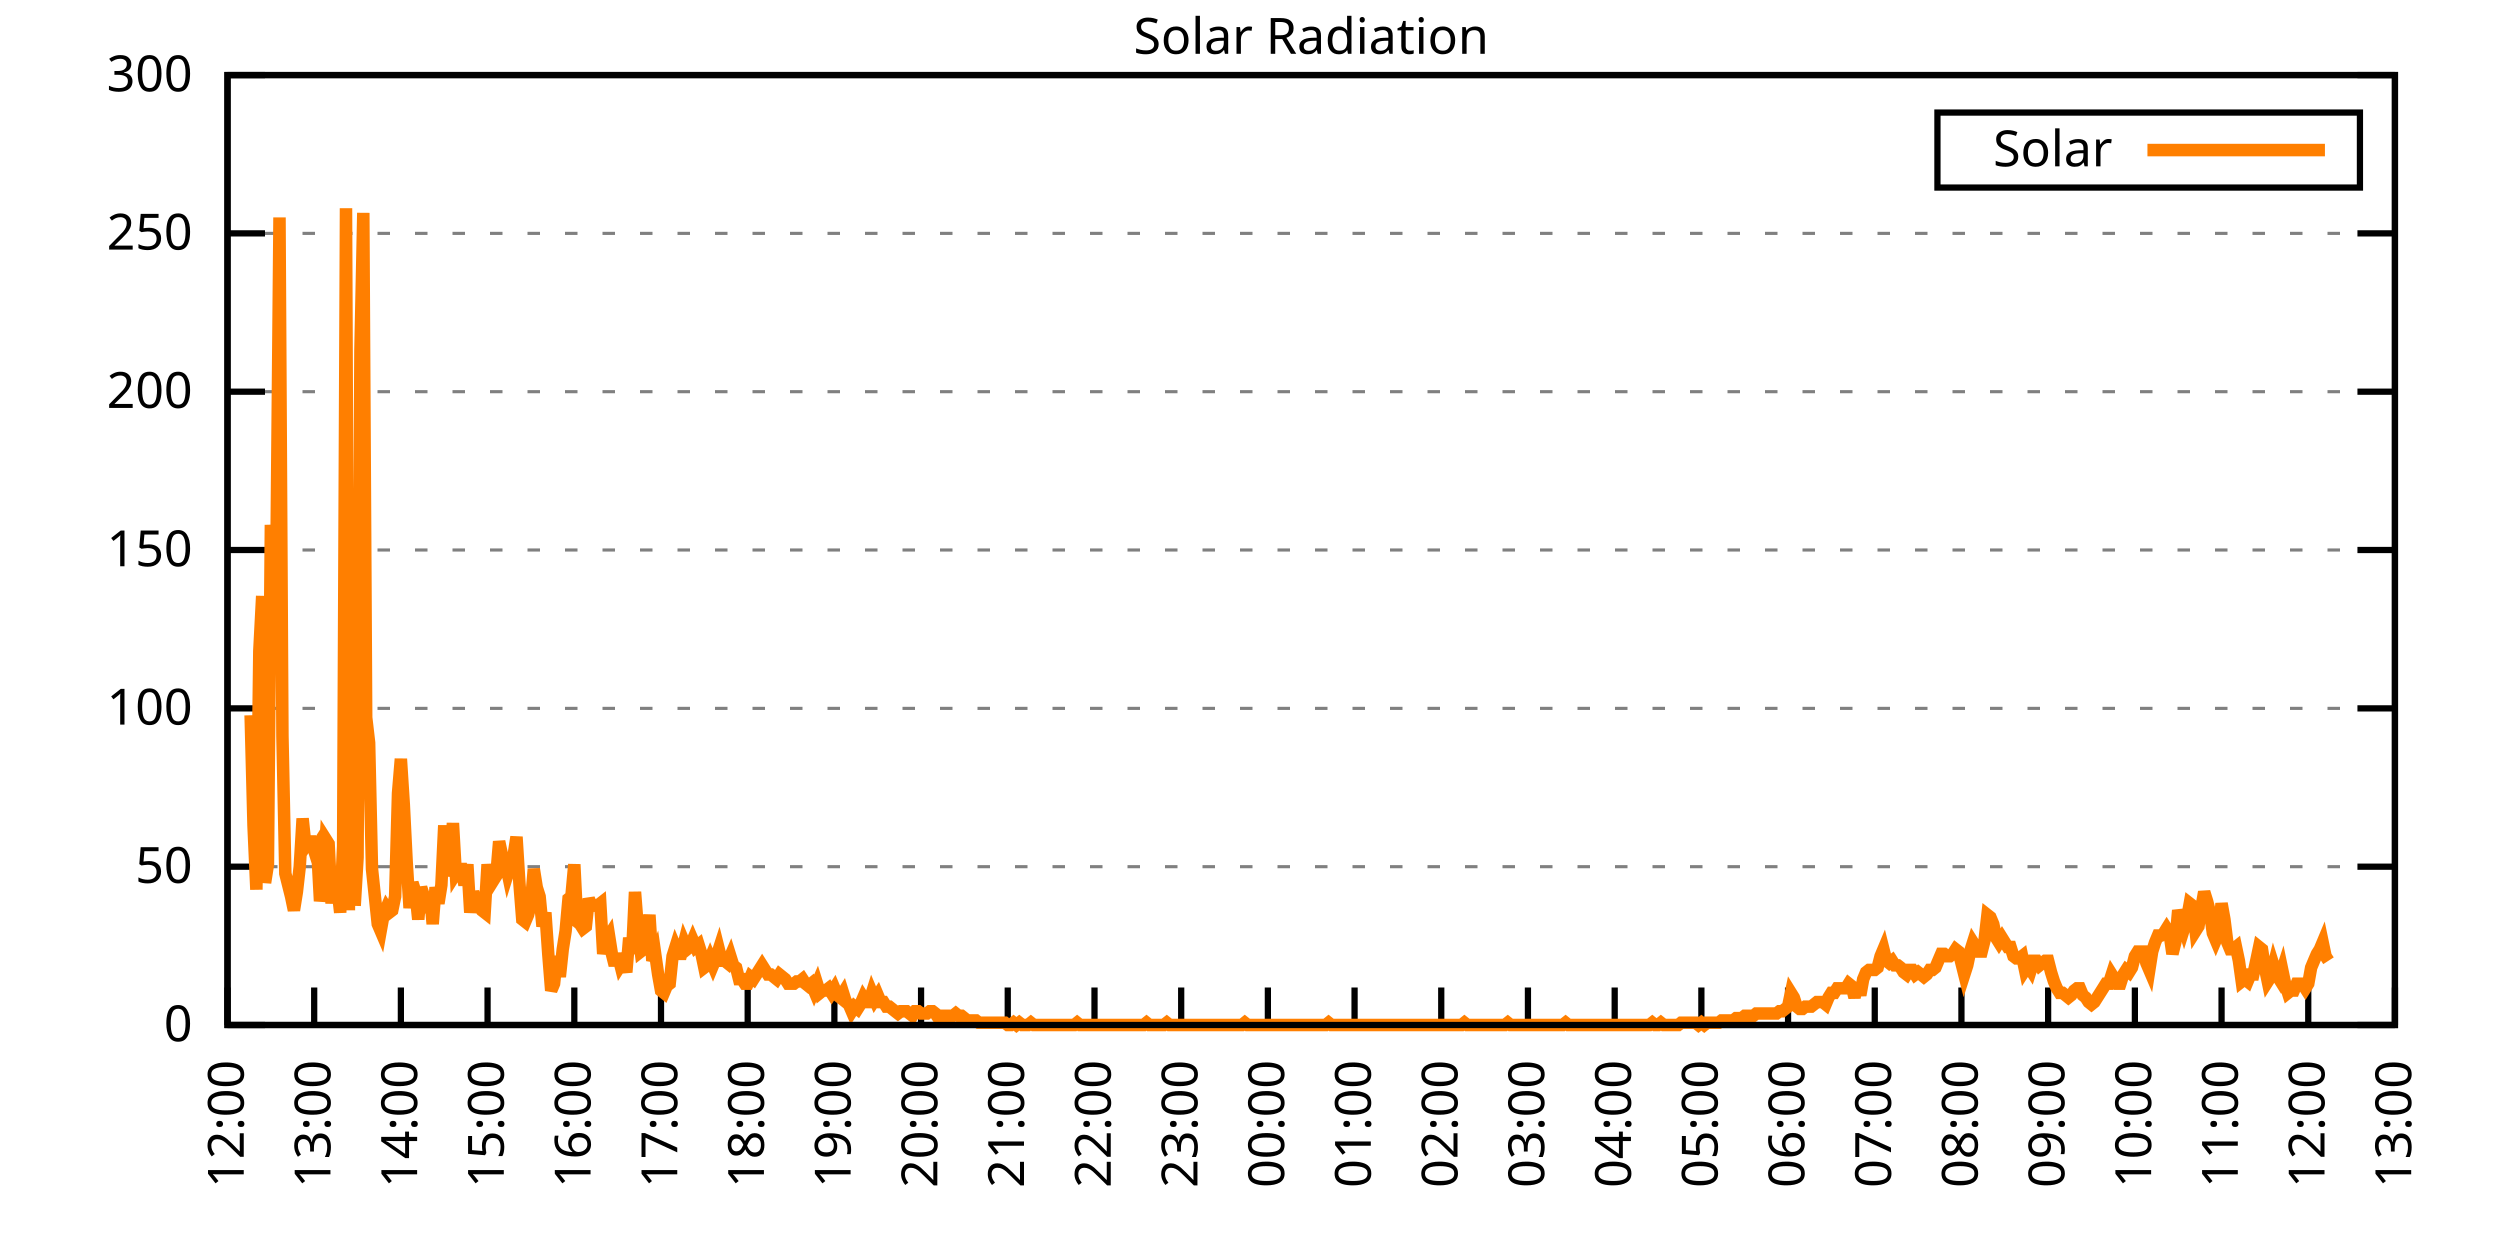
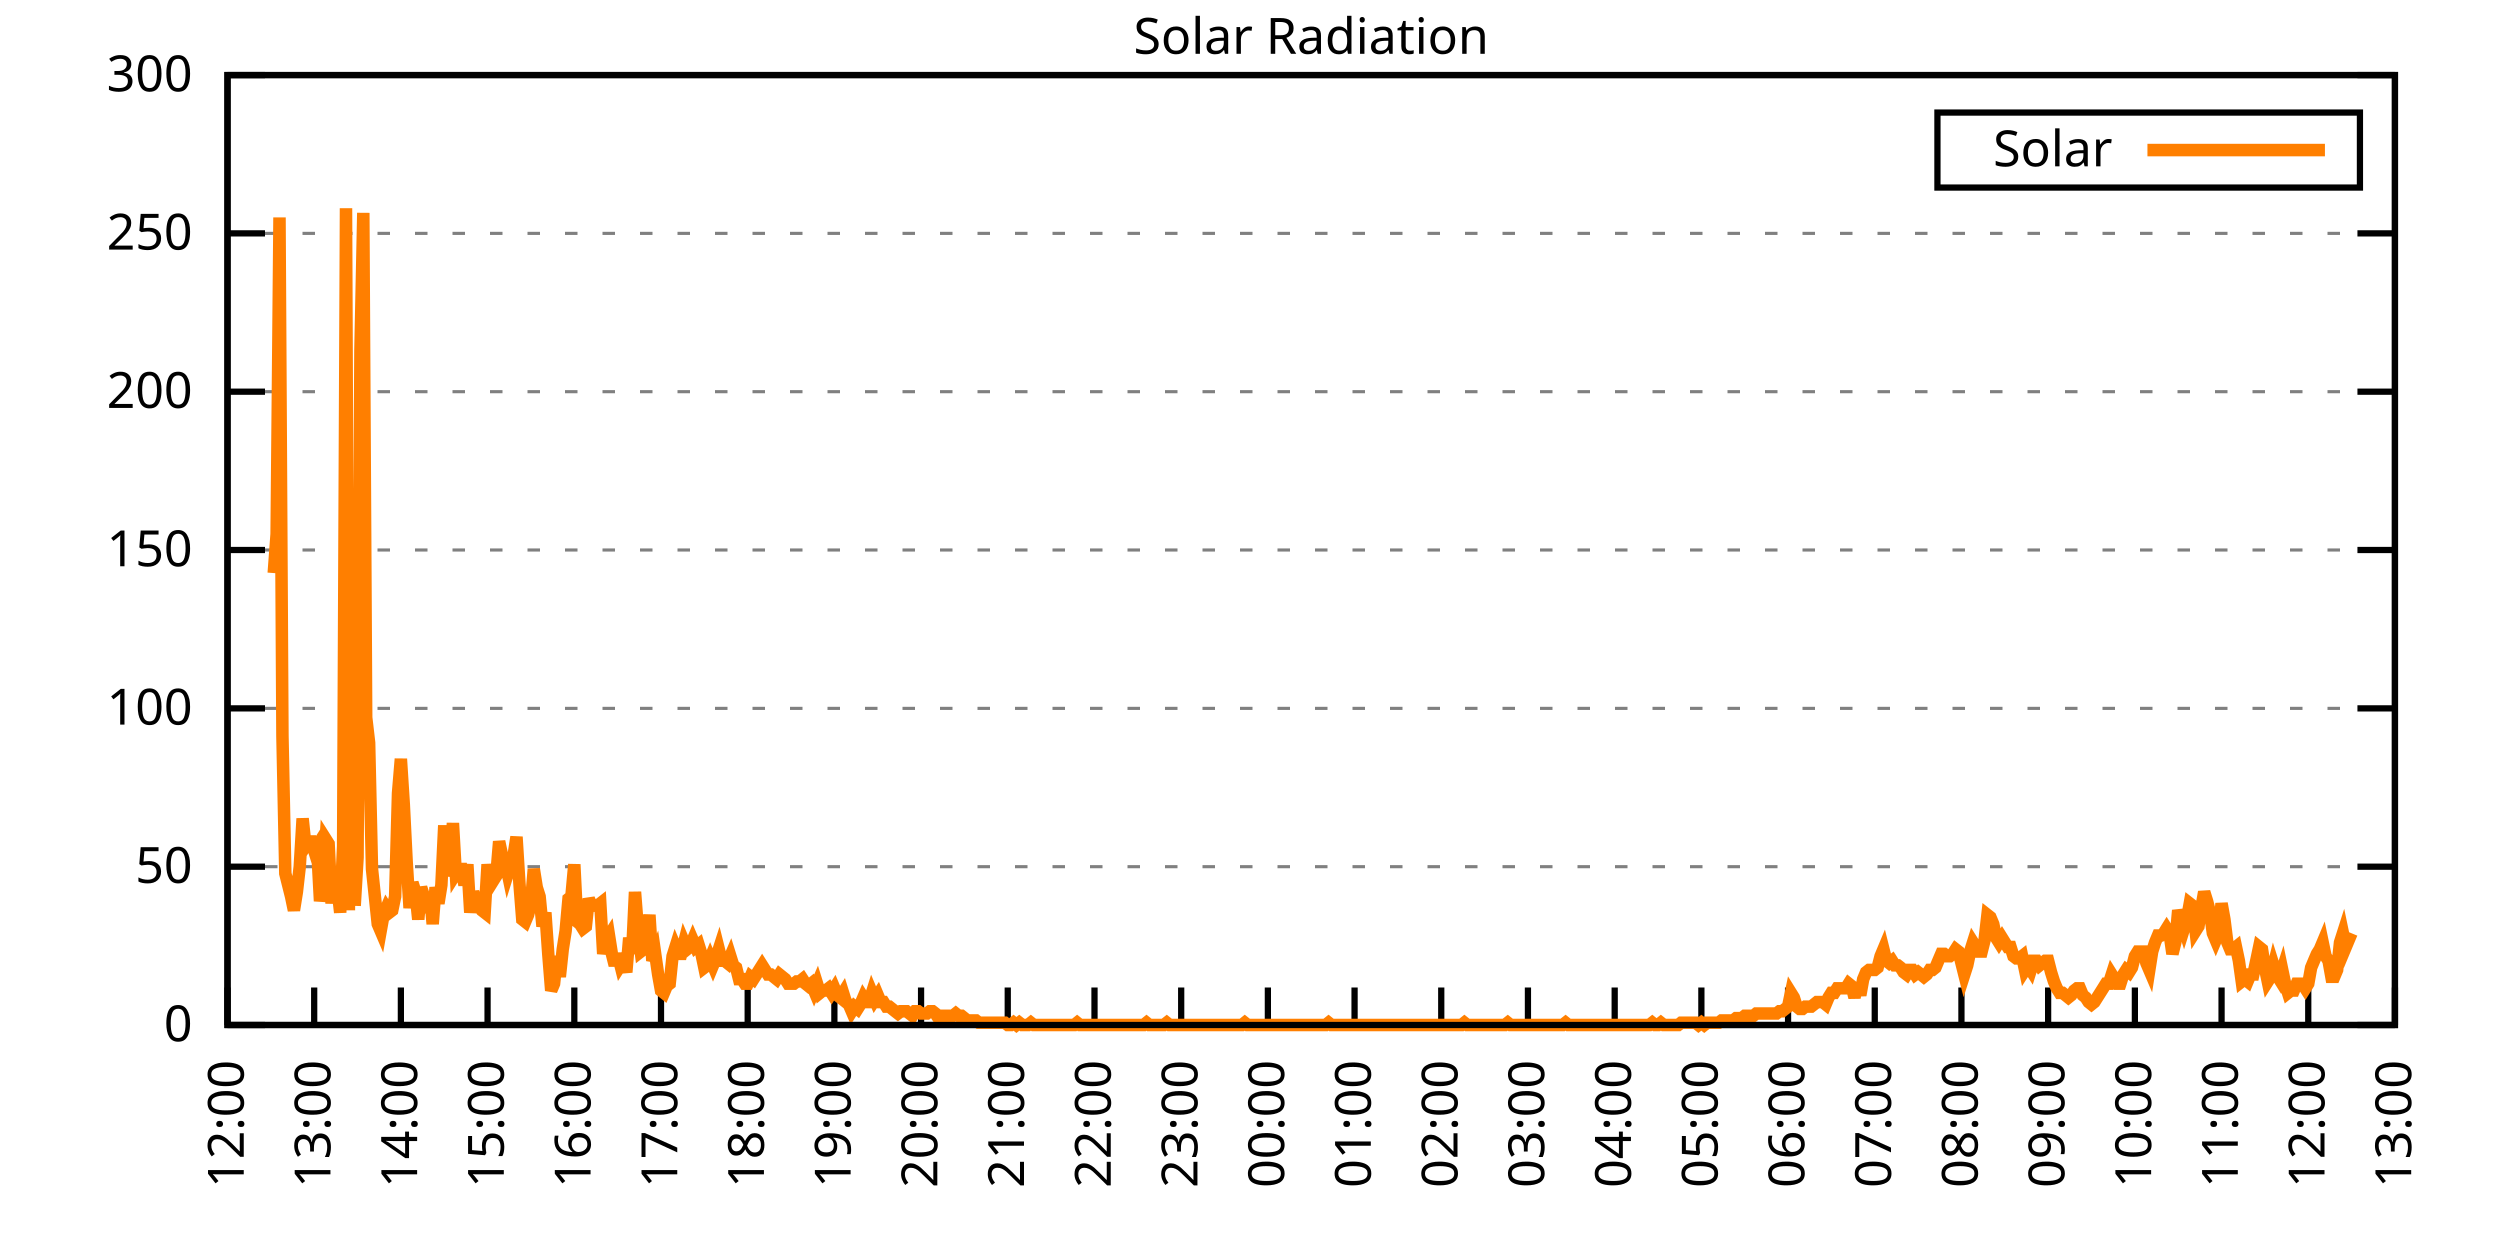
<svg xmlns="http://www.w3.org/2000/svg" xmlns:xlink="http://www.w3.org/1999/xlink" width="400" height="200" viewBox="0 0 400 200">
  <g id="gnuplot_canvas">
    <rect x="0" y="0" width="400" height="200" fill="none" />
    <defs>
      <circle id="gpDot" r="0.5" stroke-width="0.5" stroke="currentColor" />
      <path id="gpPt0" stroke-width="0.333" stroke="currentColor" d="M-1,0 h2 M0,-1 v2" />
      <path id="gpPt1" stroke-width="0.333" stroke="currentColor" d="M-1,-1 L1,1 M1,-1 L-1,1" />
      <path id="gpPt2" stroke-width="0.333" stroke="currentColor" d="M-1,0 L1,0 M0,-1 L0,1 M-1,-1 L1,1 M-1,1 L1,-1" />
      <rect id="gpPt3" stroke-width="0.333" stroke="currentColor" x="-1" y="-1" width="2" height="2" />
      <rect id="gpPt4" stroke-width="0.333" stroke="currentColor" fill="currentColor" x="-1" y="-1" width="2" height="2" />
      <circle id="gpPt5" stroke-width="0.333" stroke="currentColor" cx="0" cy="0" r="1" />
      <use xlink:href="#gpPt5" id="gpPt6" fill="currentColor" stroke="none" />
      <path id="gpPt7" stroke-width="0.333" stroke="currentColor" d="M0,-1.33 L-1.33,0.67 L1.33,0.67 z" />
      <use xlink:href="#gpPt7" id="gpPt8" fill="currentColor" stroke="none" />
      <use xlink:href="#gpPt7" id="gpPt9" stroke="currentColor" transform="rotate(180)" />
      <use xlink:href="#gpPt9" id="gpPt10" fill="currentColor" stroke="none" />
      <use xlink:href="#gpPt3" id="gpPt11" stroke="currentColor" transform="rotate(45)" />
      <use xlink:href="#gpPt11" id="gpPt12" fill="currentColor" stroke="none" />
      <path id="gpPt13" stroke-width="0.333" stroke="currentColor" d="M0,1.330 L1.265,0.411 L0.782,-1.067 L-0.782,-1.076 L-1.265,0.411 z" />
      <use xlink:href="#gpPt13" id="gpPt14" fill="currentColor" stroke="none" />
      <filter id="textbox" filterUnits="objectBoundingBox" x="0" y="0" height="1" width="1">
        <feFlood flood-color="white" flood-opacity="1" result="bgnd" />
        <feComposite in="SourceGraphic" in2="bgnd" operator="atop" />
      </filter>
      <filter id="greybox" filterUnits="objectBoundingBox" x="0" y="0" height="1" width="1">
        <feFlood flood-color="lightgrey" flood-opacity="1" result="grey" />
        <feComposite in="SourceGraphic" in2="grey" operator="atop" />
      </filter>
    </defs>
    <g fill="none" color="white" stroke="currentColor" stroke-width="1.00" stroke-linecap="butt" stroke-linejoin="miter">
</g>
    <g fill="none" color="black" stroke="currentColor" stroke-width="1.00" stroke-linecap="butt" stroke-linejoin="miter">
      <g stroke="none" shape-rendering="crispEdges">
        <polygon fill="rgb(255, 255, 255)" points="36.40,164.00 383.18,164.00 383.18,12.02 36.40,12.02 " />
      </g>
    </g>
    <g fill="none" color="black" stroke="currentColor" stroke-width="1.00" stroke-linecap="butt" stroke-linejoin="miter">
</g>
    <g fill="none" color="black" stroke="black" stroke-width="0.50" stroke-linecap="butt" stroke-linejoin="miter">
</g>
    <g fill="none" color="gray" stroke="currentColor" stroke-width="0.50" stroke-linecap="butt" stroke-linejoin="miter">
      <path stroke="gray" stroke-dasharray="2,4" class="gridline" d="M36.40,164.00 L383.19,164.00  " />
    </g>
    <g fill="none" color="gray" stroke="gray" stroke-width="1.00" stroke-linecap="butt" stroke-linejoin="miter">
</g>
    <g fill="none" color="black" stroke="currentColor" stroke-width="1.00" stroke-linecap="butt" stroke-linejoin="miter">
      <path stroke="black" d="M36.40,164.00 L42.40,164.00 M383.19,164.00 L377.19,164.00  " />
      <g transform="translate(30.80,166.60)" stroke="none" fill="black" font-family="Sans" font-size="8.00" text-anchor="end">
        <text>
          <tspan font-family="Sans"> 0</tspan>
        </text>
      </g>
    </g>
    <g fill="none" color="black" stroke="currentColor" stroke-width="1.00" stroke-linecap="butt" stroke-linejoin="miter">
</g>
    <g fill="none" color="black" stroke="black" stroke-width="0.50" stroke-linecap="butt" stroke-linejoin="miter">
</g>
    <g fill="none" color="gray" stroke="currentColor" stroke-width="0.50" stroke-linecap="butt" stroke-linejoin="miter">
      <path stroke="gray" stroke-dasharray="2,4" class="gridline" d="M36.40,138.67 L383.19,138.67  " />
    </g>
    <g fill="none" color="gray" stroke="gray" stroke-width="1.00" stroke-linecap="butt" stroke-linejoin="miter">
</g>
    <g fill="none" color="black" stroke="currentColor" stroke-width="1.00" stroke-linecap="butt" stroke-linejoin="miter">
      <path stroke="black" d="M36.40,138.67 L42.40,138.67 M383.19,138.67 L377.19,138.67  " />
      <g transform="translate(30.80,141.27)" stroke="none" fill="black" font-family="Sans" font-size="8.00" text-anchor="end">
        <text>
          <tspan font-family="Sans"> 50</tspan>
        </text>
      </g>
    </g>
    <g fill="none" color="black" stroke="currentColor" stroke-width="1.00" stroke-linecap="butt" stroke-linejoin="miter">
</g>
    <g fill="none" color="black" stroke="black" stroke-width="0.50" stroke-linecap="butt" stroke-linejoin="miter">
</g>
    <g fill="none" color="gray" stroke="currentColor" stroke-width="0.50" stroke-linecap="butt" stroke-linejoin="miter">
      <path stroke="gray" stroke-dasharray="2,4" class="gridline" d="M36.40,113.34 L383.19,113.34  " />
    </g>
    <g fill="none" color="gray" stroke="gray" stroke-width="1.00" stroke-linecap="butt" stroke-linejoin="miter">
</g>
    <g fill="none" color="black" stroke="currentColor" stroke-width="1.00" stroke-linecap="butt" stroke-linejoin="miter">
      <path stroke="black" d="M36.40,113.34 L42.40,113.34 M383.19,113.34 L377.19,113.34  " />
      <g transform="translate(30.80,115.94)" stroke="none" fill="black" font-family="Sans" font-size="8.00" text-anchor="end">
        <text>
          <tspan font-family="Sans"> 100</tspan>
        </text>
      </g>
    </g>
    <g fill="none" color="black" stroke="currentColor" stroke-width="1.00" stroke-linecap="butt" stroke-linejoin="miter">
</g>
    <g fill="none" color="black" stroke="black" stroke-width="0.50" stroke-linecap="butt" stroke-linejoin="miter">
</g>
    <g fill="none" color="gray" stroke="currentColor" stroke-width="0.50" stroke-linecap="butt" stroke-linejoin="miter">
      <path stroke="gray" stroke-dasharray="2,4" class="gridline" d="M36.40,88.00 L383.19,88.00  " />
    </g>
    <g fill="none" color="gray" stroke="gray" stroke-width="1.00" stroke-linecap="butt" stroke-linejoin="miter">
</g>
    <g fill="none" color="black" stroke="currentColor" stroke-width="1.00" stroke-linecap="butt" stroke-linejoin="miter">
      <path stroke="black" d="M36.40,88.00 L42.40,88.00 M383.19,88.00 L377.19,88.00  " />
      <g transform="translate(30.80,90.60)" stroke="none" fill="black" font-family="Sans" font-size="8.00" text-anchor="end">
        <text>
          <tspan font-family="Sans"> 150</tspan>
        </text>
      </g>
    </g>
    <g fill="none" color="black" stroke="currentColor" stroke-width="1.00" stroke-linecap="butt" stroke-linejoin="miter">
</g>
    <g fill="none" color="black" stroke="black" stroke-width="0.50" stroke-linecap="butt" stroke-linejoin="miter">
</g>
    <g fill="none" color="gray" stroke="currentColor" stroke-width="0.50" stroke-linecap="butt" stroke-linejoin="miter">
      <path stroke="gray" stroke-dasharray="2,4" class="gridline" d="M36.40,62.67 L383.19,62.67  " />
    </g>
    <g fill="none" color="gray" stroke="gray" stroke-width="1.00" stroke-linecap="butt" stroke-linejoin="miter">
</g>
    <g fill="none" color="black" stroke="currentColor" stroke-width="1.00" stroke-linecap="butt" stroke-linejoin="miter">
      <path stroke="black" d="M36.40,62.67 L42.40,62.67 M383.19,62.67 L377.19,62.67  " />
      <g transform="translate(30.80,65.27)" stroke="none" fill="black" font-family="Sans" font-size="8.00" text-anchor="end">
        <text>
          <tspan font-family="Sans"> 200</tspan>
        </text>
      </g>
    </g>
    <g fill="none" color="black" stroke="currentColor" stroke-width="1.00" stroke-linecap="butt" stroke-linejoin="miter">
</g>
    <g fill="none" color="black" stroke="black" stroke-width="0.50" stroke-linecap="butt" stroke-linejoin="miter">
</g>
    <g fill="none" color="gray" stroke="currentColor" stroke-width="0.50" stroke-linecap="butt" stroke-linejoin="miter">
      <path stroke="gray" stroke-dasharray="2,4" class="gridline" d="M36.40,37.34 L383.19,37.34  " />
    </g>
    <g fill="none" color="gray" stroke="gray" stroke-width="1.00" stroke-linecap="butt" stroke-linejoin="miter">
</g>
    <g fill="none" color="black" stroke="currentColor" stroke-width="1.00" stroke-linecap="butt" stroke-linejoin="miter">
      <path stroke="black" d="M36.40,37.34 L42.40,37.34 M383.19,37.34 L377.19,37.34  " />
      <g transform="translate(30.80,39.94)" stroke="none" fill="black" font-family="Sans" font-size="8.00" text-anchor="end">
        <text>
          <tspan font-family="Sans"> 250</tspan>
        </text>
      </g>
    </g>
    <g fill="none" color="black" stroke="currentColor" stroke-width="1.00" stroke-linecap="butt" stroke-linejoin="miter">
</g>
    <g fill="none" color="black" stroke="black" stroke-width="0.50" stroke-linecap="butt" stroke-linejoin="miter">
</g>
    <g fill="none" color="gray" stroke="currentColor" stroke-width="0.50" stroke-linecap="butt" stroke-linejoin="miter">
      <path stroke="gray" stroke-dasharray="2,4" class="gridline" d="M36.40,12.01 L383.19,12.01  " />
    </g>
    <g fill="none" color="gray" stroke="gray" stroke-width="1.00" stroke-linecap="butt" stroke-linejoin="miter">
</g>
    <g fill="none" color="black" stroke="currentColor" stroke-width="1.00" stroke-linecap="butt" stroke-linejoin="miter">
      <path stroke="black" d="M36.40,12.01 L42.40,12.01 M383.19,12.01 L377.19,12.01  " />
      <g transform="translate(30.80,14.61)" stroke="none" fill="black" font-family="Sans" font-size="8.00" text-anchor="end">
        <text>
          <tspan font-family="Sans"> 300</tspan>
        </text>
      </g>
    </g>
    <g fill="none" color="black" stroke="currentColor" stroke-width="1.00" stroke-linecap="butt" stroke-linejoin="miter">
      <path stroke="black" d="M36.40,164.00 L36.40,158.00  " />
      <g transform="translate(39.00,169.60) rotate(270.00)" stroke="none" fill="black" font-family="Sans" font-size="8.00" text-anchor="end">
        <text>
          <tspan font-family="Sans">12:00</tspan>
        </text>
      </g>
    </g>
    <g fill="none" color="black" stroke="currentColor" stroke-width="1.00" stroke-linecap="butt" stroke-linejoin="miter">
      <path stroke="black" d="M50.27,164.00 L50.27,158.00  " />
      <g transform="translate(52.87,169.60) rotate(270.00)" stroke="none" fill="black" font-family="Sans" font-size="8.00" text-anchor="end">
        <text>
          <tspan font-family="Sans">13:00</tspan>
        </text>
      </g>
    </g>
    <g fill="none" color="black" stroke="currentColor" stroke-width="1.00" stroke-linecap="butt" stroke-linejoin="miter">
      <path stroke="black" d="M64.14,164.00 L64.14,158.00  " />
      <g transform="translate(66.74,169.60) rotate(270.00)" stroke="none" fill="black" font-family="Sans" font-size="8.00" text-anchor="end">
        <text>
          <tspan font-family="Sans">14:00</tspan>
        </text>
      </g>
    </g>
    <g fill="none" color="black" stroke="currentColor" stroke-width="1.00" stroke-linecap="butt" stroke-linejoin="miter">
      <path stroke="black" d="M78.01,164.00 L78.01,158.00  " />
      <g transform="translate(80.61,169.60) rotate(270.00)" stroke="none" fill="black" font-family="Sans" font-size="8.00" text-anchor="end">
        <text>
          <tspan font-family="Sans">15:00</tspan>
        </text>
      </g>
    </g>
    <g fill="none" color="black" stroke="currentColor" stroke-width="1.00" stroke-linecap="butt" stroke-linejoin="miter">
      <path stroke="black" d="M91.89,164.00 L91.89,158.00  " />
      <g transform="translate(94.49,169.60) rotate(270.00)" stroke="none" fill="black" font-family="Sans" font-size="8.00" text-anchor="end">
        <text>
          <tspan font-family="Sans">16:00</tspan>
        </text>
      </g>
    </g>
    <g fill="none" color="black" stroke="currentColor" stroke-width="1.00" stroke-linecap="butt" stroke-linejoin="miter">
      <path stroke="black" d="M105.76,164.00 L105.76,158.00  " />
      <g transform="translate(108.36,169.60) rotate(270.00)" stroke="none" fill="black" font-family="Sans" font-size="8.00" text-anchor="end">
        <text>
          <tspan font-family="Sans">17:00</tspan>
        </text>
      </g>
    </g>
    <g fill="none" color="black" stroke="currentColor" stroke-width="1.00" stroke-linecap="butt" stroke-linejoin="miter">
      <path stroke="black" d="M119.63,164.00 L119.63,158.00  " />
      <g transform="translate(122.23,169.60) rotate(270.00)" stroke="none" fill="black" font-family="Sans" font-size="8.00" text-anchor="end">
        <text>
          <tspan font-family="Sans">18:00</tspan>
        </text>
      </g>
    </g>
    <g fill="none" color="black" stroke="currentColor" stroke-width="1.00" stroke-linecap="butt" stroke-linejoin="miter">
      <path stroke="black" d="M133.50,164.00 L133.50,158.00  " />
      <g transform="translate(136.10,169.60) rotate(270.00)" stroke="none" fill="black" font-family="Sans" font-size="8.00" text-anchor="end">
        <text>
          <tspan font-family="Sans">19:00</tspan>
        </text>
      </g>
    </g>
    <g fill="none" color="black" stroke="currentColor" stroke-width="1.00" stroke-linecap="butt" stroke-linejoin="miter">
      <path stroke="black" d="M147.37,164.00 L147.37,158.00  " />
      <g transform="translate(149.97,169.60) rotate(270.00)" stroke="none" fill="black" font-family="Sans" font-size="8.00" text-anchor="end">
        <text>
          <tspan font-family="Sans">20:00</tspan>
        </text>
      </g>
    </g>
    <g fill="none" color="black" stroke="currentColor" stroke-width="1.00" stroke-linecap="butt" stroke-linejoin="miter">
      <path stroke="black" d="M161.24,164.00 L161.24,158.00  " />
      <g transform="translate(163.84,169.60) rotate(270.00)" stroke="none" fill="black" font-family="Sans" font-size="8.00" text-anchor="end">
        <text>
          <tspan font-family="Sans">21:00</tspan>
        </text>
      </g>
    </g>
    <g fill="none" color="black" stroke="currentColor" stroke-width="1.00" stroke-linecap="butt" stroke-linejoin="miter">
      <path stroke="black" d="M175.12,164.00 L175.12,158.00  " />
      <g transform="translate(177.72,169.60) rotate(270.00)" stroke="none" fill="black" font-family="Sans" font-size="8.00" text-anchor="end">
        <text>
          <tspan font-family="Sans">22:00</tspan>
        </text>
      </g>
    </g>
    <g fill="none" color="black" stroke="currentColor" stroke-width="1.00" stroke-linecap="butt" stroke-linejoin="miter">
      <path stroke="black" d="M188.99,164.00 L188.99,158.00  " />
      <g transform="translate(191.59,169.60) rotate(270.00)" stroke="none" fill="black" font-family="Sans" font-size="8.00" text-anchor="end">
        <text>
          <tspan font-family="Sans">23:00</tspan>
        </text>
      </g>
    </g>
    <g fill="none" color="black" stroke="currentColor" stroke-width="1.00" stroke-linecap="butt" stroke-linejoin="miter">
      <path stroke="black" d="M202.86,164.00 L202.86,158.00  " />
      <g transform="translate(205.46,169.60) rotate(270.00)" stroke="none" fill="black" font-family="Sans" font-size="8.00" text-anchor="end">
        <text>
          <tspan font-family="Sans">00:00</tspan>
        </text>
      </g>
    </g>
    <g fill="none" color="black" stroke="currentColor" stroke-width="1.00" stroke-linecap="butt" stroke-linejoin="miter">
      <path stroke="black" d="M216.73,164.00 L216.73,158.00  " />
      <g transform="translate(219.33,169.60) rotate(270.00)" stroke="none" fill="black" font-family="Sans" font-size="8.00" text-anchor="end">
        <text>
          <tspan font-family="Sans">01:00</tspan>
        </text>
      </g>
    </g>
    <g fill="none" color="black" stroke="currentColor" stroke-width="1.00" stroke-linecap="butt" stroke-linejoin="miter">
      <path stroke="black" d="M230.60,164.00 L230.60,158.00  " />
      <g transform="translate(233.20,169.60) rotate(270.00)" stroke="none" fill="black" font-family="Sans" font-size="8.00" text-anchor="end">
        <text>
          <tspan font-family="Sans">02:00</tspan>
        </text>
      </g>
    </g>
    <g fill="none" color="black" stroke="currentColor" stroke-width="1.00" stroke-linecap="butt" stroke-linejoin="miter">
      <path stroke="black" d="M244.47,164.00 L244.47,158.00  " />
      <g transform="translate(247.07,169.60) rotate(270.00)" stroke="none" fill="black" font-family="Sans" font-size="8.00" text-anchor="end">
        <text>
          <tspan font-family="Sans">03:00</tspan>
        </text>
      </g>
    </g>
    <g fill="none" color="black" stroke="currentColor" stroke-width="1.00" stroke-linecap="butt" stroke-linejoin="miter">
      <path stroke="black" d="M258.35,164.00 L258.35,158.00  " />
      <g transform="translate(260.95,169.60) rotate(270.00)" stroke="none" fill="black" font-family="Sans" font-size="8.00" text-anchor="end">
        <text>
          <tspan font-family="Sans">04:00</tspan>
        </text>
      </g>
    </g>
    <g fill="none" color="black" stroke="currentColor" stroke-width="1.00" stroke-linecap="butt" stroke-linejoin="miter">
      <path stroke="black" d="M272.22,164.00 L272.22,158.00  " />
      <g transform="translate(274.82,169.60) rotate(270.00)" stroke="none" fill="black" font-family="Sans" font-size="8.00" text-anchor="end">
        <text>
          <tspan font-family="Sans">05:00</tspan>
        </text>
      </g>
    </g>
    <g fill="none" color="black" stroke="currentColor" stroke-width="1.00" stroke-linecap="butt" stroke-linejoin="miter">
      <path stroke="black" d="M286.09,164.00 L286.09,158.00  " />
      <g transform="translate(288.69,169.60) rotate(270.00)" stroke="none" fill="black" font-family="Sans" font-size="8.00" text-anchor="end">
        <text>
          <tspan font-family="Sans">06:00</tspan>
        </text>
      </g>
    </g>
    <g fill="none" color="black" stroke="currentColor" stroke-width="1.00" stroke-linecap="butt" stroke-linejoin="miter">
      <path stroke="black" d="M299.96,164.00 L299.96,158.00  " />
      <g transform="translate(302.56,169.60) rotate(270.00)" stroke="none" fill="black" font-family="Sans" font-size="8.00" text-anchor="end">
        <text>
          <tspan font-family="Sans">07:00</tspan>
        </text>
      </g>
    </g>
    <g fill="none" color="black" stroke="currentColor" stroke-width="1.00" stroke-linecap="butt" stroke-linejoin="miter">
      <path stroke="black" d="M313.83,164.00 L313.83,158.00  " />
      <g transform="translate(316.43,169.60) rotate(270.00)" stroke="none" fill="black" font-family="Sans" font-size="8.00" text-anchor="end">
        <text>
          <tspan font-family="Sans">08:00</tspan>
        </text>
      </g>
    </g>
    <g fill="none" color="black" stroke="currentColor" stroke-width="1.00" stroke-linecap="butt" stroke-linejoin="miter">
      <path stroke="black" d="M327.70,164.00 L327.70,158.00  " />
      <g transform="translate(330.30,169.60) rotate(270.00)" stroke="none" fill="black" font-family="Sans" font-size="8.00" text-anchor="end">
        <text>
          <tspan font-family="Sans">09:00</tspan>
        </text>
      </g>
    </g>
    <g fill="none" color="black" stroke="currentColor" stroke-width="1.00" stroke-linecap="butt" stroke-linejoin="miter">
      <path stroke="black" d="M341.58,164.00 L341.58,158.00  " />
      <g transform="translate(344.18,169.60) rotate(270.00)" stroke="none" fill="black" font-family="Sans" font-size="8.00" text-anchor="end">
        <text>
          <tspan font-family="Sans">10:00</tspan>
        </text>
      </g>
    </g>
    <g fill="none" color="black" stroke="currentColor" stroke-width="1.00" stroke-linecap="butt" stroke-linejoin="miter">
      <path stroke="black" d="M355.45,164.00 L355.45,158.00  " />
      <g transform="translate(358.05,169.60) rotate(270.00)" stroke="none" fill="black" font-family="Sans" font-size="8.00" text-anchor="end">
        <text>
          <tspan font-family="Sans">11:00</tspan>
        </text>
      </g>
    </g>
    <g fill="none" color="black" stroke="currentColor" stroke-width="1.00" stroke-linecap="butt" stroke-linejoin="miter">
      <path stroke="black" d="M369.32,164.00 L369.32,158.00  " />
      <g transform="translate(371.92,169.60) rotate(270.00)" stroke="none" fill="black" font-family="Sans" font-size="8.00" text-anchor="end">
        <text>
          <tspan font-family="Sans">12:00</tspan>
        </text>
      </g>
    </g>
    <g fill="none" color="black" stroke="currentColor" stroke-width="1.00" stroke-linecap="butt" stroke-linejoin="miter">
      <path stroke="black" d="M383.19,164.00 L383.19,158.00  " />
      <g transform="translate(385.79,169.60) rotate(270.00)" stroke="none" fill="black" font-family="Sans" font-size="8.00" text-anchor="end">
        <text>
          <tspan font-family="Sans">13:00</tspan>
        </text>
      </g>
    </g>
    <g fill="none" color="black" stroke="currentColor" stroke-width="1.00" stroke-linecap="butt" stroke-linejoin="miter">
</g>
    <g fill="none" color="black" stroke="currentColor" stroke-width="1.00" stroke-linecap="butt" stroke-linejoin="miter">
      <path stroke="black" d="M36.40,12.01 L36.40,164.00 L383.19,164.00 L383.19,12.01 L36.40,12.01 Z  " />
    </g>
    <g fill="none" color="black" stroke="currentColor" stroke-width="1.00" stroke-linecap="butt" stroke-linejoin="miter">
</g>
    <g fill="none" color="black" stroke="currentColor" stroke-width="1.00" stroke-linecap="butt" stroke-linejoin="miter">
      <path stroke="black" d="M309.99,30.01 L309.99,18.01 L377.59,18.01 L377.59,30.01 L309.99,30.01 Z  " />
    </g>
    <g id="Solar_Radiation_plot_1">
      <g fill="none" color="white" stroke="black" stroke-width="2.00" stroke-linecap="butt" stroke-linejoin="miter">
</g>
      <g fill="none" color="black" stroke="currentColor" stroke-width="2.00" stroke-linecap="butt" stroke-linejoin="miter">
        <g transform="translate(337.99,26.61)" stroke="none" fill="black" font-family="Sans" font-size="8.00" text-anchor="end">
          <text>
            <tspan font-family="Sans">Solar</tspan>
          </text>
        </g>
      </g>
      <g fill="none" color="black" stroke="currentColor" stroke-width="2.00" stroke-linecap="butt" stroke-linejoin="miter">
-         <path stroke="rgb(255, 127,   0)" d="M343.59,24.01 L371.99,24.01 M40.10,114.44 L40.56,132.06 L41.02,142.34 L41.49,104.17 L41.95,95.36 L42.41,141.24   L42.87,138.30 L43.34,83.98 L43.80,91.69 L44.26,85.45 L44.72,34.79 L45.19,117.75 L45.65,139.77 L46.11,141.61   L46.57,143.44 L47.03,145.65 L47.50,142.71 L47.96,138.67 L48.42,130.96 L48.88,135.37 L49.35,134.63 L49.81,134.63   L50.27,136.10 L50.73,135.37 L51.20,144.18 L51.66,141.61 L52.12,134.27 L52.58,135.00 L53.05,144.55 L53.51,139.41   L53.97,141.98 L54.43,146.01 L54.90,135.37 L55.36,33.32 L55.82,145.65 L56.28,91.69 L56.75,144.91 L57.21,137.20   L57.67,56.08 L58.13,34.06 L58.59,114.81 L59.06,118.85 L59.52,139.04 L59.98,143.44 L60.44,147.85 L60.91,148.95   L61.37,146.38 L61.83,145.28 L62.29,146.01 L62.76,145.65 L63.22,143.44 L63.68,126.93 L64.14,121.42 L64.61,128.76   L65.07,137.94 L65.53,145.28 L65.99,141.24 L66.46,142.71 L66.92,147.11 L67.38,141.98 L67.84,143.44 L68.30,146.01   L68.77,142.71 L69.23,147.85 L69.69,141.98 L70.15,144.55 L70.62,141.61 L71.08,132.06 L71.54,140.14 L72.00,137.94   L72.47,131.70 L72.93,139.77 L73.39,139.04 L73.85,139.04 L74.32,141.61 L74.78,138.30 L75.24,146.01 L75.70,142.71   L76.17,144.18 L76.63,144.91 L77.09,145.65 L77.55,146.01 L78.01,138.30 L78.48,141.61 L78.94,140.87 L79.40,140.14   L79.86,134.63 L80.33,136.84 L80.79,137.57 L81.25,139.77 L81.71,138.30 L82.18,136.84 L82.64,133.90 L83.10,141.24   L83.56,147.11 L84.03,147.48 L84.49,146.38 L84.95,144.55 L85.41,139.04 L85.88,141.98 L86.34,143.44 L86.80,148.22   L87.26,146.01 L87.72,152.62 L88.19,158.49 L88.65,157.39 L89.11,152.99 L89.57,156.29 L90.04,151.89 L90.50,148.95   L90.96,143.81 L91.42,143.44 L91.89,138.30 L92.35,147.48 L92.81,147.85 L93.27,148.58 L93.74,148.22 L94.20,143.81   L94.66,144.91 L95.12,144.91 L95.59,144.91 L96.05,144.55 L96.51,152.62 L96.97,150.42 L97.44,149.68 L97.90,152.62   L98.36,154.46 L98.82,152.62 L99.28,154.46 L99.75,153.72 L100.21,155.56 L100.67,150.05 L101.13,152.62 L101.60,142.71   L102.06,148.58 L102.52,152.25 L102.98,151.89 L103.45,150.05 L103.91,146.38 L104.37,153.72 L104.83,152.62 L105.30,155.92   L105.76,158.49 L106.22,158.86 L106.68,157.76 L107.15,157.39 L107.61,152.99 L108.07,151.52 L108.53,152.62 L108.99,152.62   L109.46,150.79 L109.92,151.89 L110.38,151.52 L110.84,150.42 L111.31,151.52 L111.77,151.15 L112.23,152.62 L112.69,154.82   L113.16,154.46 L113.62,153.35 L114.08,154.46 L114.54,153.35 L115.01,151.89 L115.47,153.72 L115.93,153.72 L116.39,154.09   L116.86,152.99 L117.32,154.46 L117.78,154.82 L118.24,156.66 L118.70,156.66 L119.17,157.39 L119.63,157.39 L120.09,156.29   L120.55,156.66 L121.02,155.92 L121.48,155.19 L121.94,154.46 L122.40,155.19 L122.87,155.92 L123.33,155.92 L123.79,156.29   L124.25,156.66 L124.72,155.92 L125.18,156.29 L125.64,156.66 L126.10,157.39 L126.57,157.39 L127.03,157.39 L127.49,157.03   L127.95,157.03 L128.41,156.66 L128.88,157.39 L129.34,157.76 L129.80,157.39 L130.26,158.49 L130.73,157.39 L131.19,158.86   L131.65,158.49 L132.11,158.49 L132.58,158.13 L133.04,158.86 L133.50,158.13 L133.96,159.23 L134.43,159.60 L134.89,158.86   L135.35,160.33 L135.81,160.70 L136.28,161.80 L136.74,161.06 L137.20,161.43 L137.66,160.70 L138.13,159.60 L138.59,160.33   L139.05,160.33 L139.51,158.86 L139.97,159.96 L140.44,159.23 L140.90,160.33 L141.36,160.33 L141.82,161.06 L142.29,161.06   L142.75,161.43 L143.21,161.80 L143.67,162.16 L144.14,161.80 L144.60,161.80 L145.06,161.80 L145.52,162.16 L145.99,162.53   L146.45,161.80 L146.91,161.80 L147.37,162.16 L147.84,162.16 L148.30,162.16 L148.76,161.80 L149.22,161.80 L149.68,162.16   L150.15,162.90 L150.61,162.53 L151.07,162.53 L151.53,162.53 L152.00,162.53 L152.46,162.53 L152.92,162.16 L153.38,162.53   L153.85,162.53 L154.31,162.90 L154.77,163.27 L155.23,163.27 L155.70,163.27 L156.16,163.27 L156.62,163.63 L157.08,163.63   L157.55,163.63 L158.01,163.63 L158.47,163.63 L158.93,163.63 L159.39,163.63 L159.86,163.63 L160.32,163.63 L160.78,163.63   L161.24,164.00 L161.71,164.00 L162.17,163.63 L162.63,164.00 L163.09,163.63 L163.56,164.00 L164.02,164.00 L164.48,164.00   L164.94,163.63 L165.41,164.00 L165.87,164.00 L166.33,164.00 L166.79,164.00 L167.26,164.00 L167.72,164.00 L168.18,164.00   L168.64,164.00 L169.10,164.00 L169.57,164.00 L170.03,164.00 L170.49,164.00 L170.95,164.00 L171.42,164.00 L171.88,164.00   L172.34,163.63 L172.80,164.00 L173.27,164.00 L173.73,164.00 L174.19,164.00 L174.65,164.00 L175.12,164.00 L175.58,164.00   L176.04,164.00 L176.50,164.00 L176.97,164.00 L177.43,164.00 L177.89,164.00 L178.35,164.00 L178.82,164.00 L179.28,164.00   L179.74,164.00 L180.20,164.00 L180.66,164.00 L181.13,164.00 L181.59,164.00 L182.05,164.00 L182.51,164.00 L182.98,164.00   L183.44,163.63 L183.90,164.00 L184.36,164.00 L184.83,164.00 L185.29,164.00 L185.75,164.00 L186.21,164.00 L186.68,163.63   L187.14,164.00 L187.60,164.00 L188.06,164.00 L188.53,164.00 L188.99,164.00 L189.45,164.00 L189.91,164.00 L190.37,164.00   L190.84,164.00 L191.30,164.00 L191.76,164.00 L192.22,164.00 L192.69,164.00 L193.15,164.00 L193.61,164.00 L194.07,164.00   L194.54,164.00 L195.00,164.00 L195.46,164.00 L195.92,164.00 L196.39,164.00 L196.85,164.00 L197.31,164.00 L197.77,164.00   L198.24,164.00 L198.70,164.00 L199.16,163.63 L199.62,164.00 L200.08,164.00 L200.55,164.00 L201.01,164.00 L201.47,164.00   L201.93,164.00 L202.40,164.00 L202.86,164.00 L203.32,164.00 L203.78,164.00 L204.25,164.00 L204.71,164.00 L205.17,164.00   L205.63,164.00 L206.10,164.00 L206.56,164.00 L207.02,164.00 L207.48,164.00 L207.95,164.00 L208.41,164.00 L208.87,164.00   L209.33,164.00 L209.80,164.00 L210.26,164.00 L210.72,164.00 L211.18,164.00 L211.64,164.00 L212.11,164.00 L212.57,163.63   L213.03,164.00 L213.49,164.00 L213.96,164.00 L214.42,164.00 L214.88,164.00 L215.34,164.00 L215.81,164.00 L216.27,164.00   L216.73,164.00 L217.19,164.00 L217.66,164.00 L218.12,164.00 L218.58,164.00 L219.04,164.00 L219.51,164.00 L219.97,164.00   L220.43,164.00 L220.89,164.00 L221.35,164.00 L221.82,164.00 L222.28,164.00 L222.74,164.00 L223.20,164.00 L223.67,164.00   L224.13,164.00 L224.59,164.00 L225.05,164.00 L225.52,164.00 L225.98,164.00 L226.44,164.00 L226.90,164.00 L227.37,164.00   L227.83,164.00 L228.29,164.00 L228.75,164.00 L229.22,164.00 L229.68,164.00 L230.14,164.00 L230.60,164.00 L231.06,164.00   L231.53,164.00 L231.99,164.00 L232.45,164.00 L232.91,164.00 L233.38,164.00 L233.84,164.00 L234.30,163.63 L234.76,164.00   L235.23,164.00 L235.69,164.00 L236.15,164.00 L236.61,164.00 L237.08,164.00 L237.54,164.00 L238.00,164.00 L238.46,164.00   L238.93,164.00 L239.39,164.00 L239.85,164.00 L240.31,164.00 L240.77,164.00 L241.24,163.63 L241.70,164.00 L242.16,164.00   L242.62,164.00 L243.09,164.00 L243.55,164.00 L244.01,164.00 L244.47,164.00 L244.94,164.00 L245.40,164.00 L245.86,164.00   L246.32,164.00 L246.79,164.00 L247.25,164.00 L247.71,164.00 L248.17,164.00 L248.64,164.00 L249.10,164.00 L249.56,164.00   L250.02,164.00 L250.49,163.63 L250.95,164.00 L251.41,164.00 L251.87,164.00 L252.33,164.00 L252.80,164.00 L253.26,164.00   L253.72,164.00 L254.18,164.00 L254.65,164.00 L255.11,164.00 L255.57,164.00 L256.03,164.00 L256.50,164.00 L256.96,164.00   L257.42,164.00 L257.88,164.00 L258.35,164.00 L258.81,164.00 L259.27,164.00 L259.73,164.00 L260.20,164.00 L260.66,164.00   L261.12,164.00 L261.58,164.00 L262.04,164.00 L262.51,164.00 L262.97,164.00 L263.43,164.00 L263.89,164.00 L264.36,163.63   L264.82,164.00 L265.28,164.00 L265.74,163.63 L266.21,164.00 L266.67,164.00 L267.13,164.00 L267.59,164.00 L268.06,164.00   L268.52,164.00 L268.98,163.63 L269.44,163.63 L269.91,163.63 L270.37,163.63 L270.83,163.63 L271.29,163.63 L271.75,164.00   L272.22,163.63 L272.68,164.00 L273.14,163.63 L273.60,163.63 L274.07,163.63 L274.53,163.63 L274.99,163.63 L275.45,163.27   L275.92,163.27 L276.38,163.27 L276.84,163.27 L277.30,163.27 L277.77,162.90 L278.23,162.90 L278.69,162.90 L279.15,162.53   L279.62,162.53 L280.08,162.53 L280.54,162.53 L281.00,162.16 L281.46,162.16 L281.93,162.16 L282.39,162.16 L282.85,162.16   L283.31,162.16 L283.78,162.16 L284.24,162.16 L284.70,161.80 L285.16,161.80 L285.63,161.43 L286.09,161.06 L286.55,158.86   L287.01,159.60 L287.48,161.06 L287.94,161.43 L288.40,161.43 L288.86,161.06 L289.33,161.06 L289.79,161.06 L290.25,160.70   L290.71,160.33 L291.18,160.33 L291.64,160.33 L292.10,160.70 L292.56,159.60 L293.02,158.86 L293.49,158.86 L293.95,158.13   L294.41,158.13 L294.87,158.13 L295.34,158.13 L295.80,157.39 L296.26,157.76 L296.72,159.60 L297.19,157.39 L297.65,159.23   L298.11,156.66 L298.57,155.56 L299.04,155.19 L299.50,155.19 L299.96,155.19 L300.42,154.82 L300.89,152.99 L301.35,151.89   L301.81,153.72 L302.27,154.09 L302.73,153.72 L303.20,154.46 L303.66,154.46 L304.12,154.82 L304.58,155.56 L305.05,155.92   L305.51,155.19 L305.97,155.19 L306.43,155.92 L306.90,155.56 L307.36,155.92 L307.82,156.29 L308.28,155.92 L308.75,155.19   L309.21,155.19 L309.67,154.82 L310.13,153.72 L310.60,152.62 L311.06,152.62 L311.52,152.99 L311.98,152.99 L312.44,152.62   L312.91,151.89 L313.37,152.25 L313.83,154.09 L314.29,155.92 L314.76,154.46 L315.22,152.25 L315.68,150.79 L316.14,151.52   L316.61,152.25 L317.07,152.25 L317.53,150.42 L317.99,146.38 L318.46,146.75 L318.92,147.85 L319.38,150.05 L319.84,150.79   L320.31,150.05 L320.77,150.79 L321.23,151.52 L321.69,151.52 L322.15,152.99 L322.62,153.35 L323.08,153.35 L323.54,152.99   L324.00,155.19 L324.47,154.46 L324.93,155.19 L325.39,153.72 L325.85,153.72 L326.32,154.46 L326.78,154.09 L327.24,153.72   L327.70,153.72 L328.17,155.56 L328.63,157.03 L329.09,158.13 L329.55,158.86 L330.02,158.86 L330.48,159.23 L330.94,159.60   L331.40,159.23 L331.87,158.49 L332.33,158.13 L332.79,158.13 L333.25,159.23 L333.71,159.60 L334.18,160.33 L334.64,160.70   L335.10,160.33 L335.56,159.60 L336.03,158.86 L336.49,158.13 L336.95,157.39 L337.41,157.39 L337.88,155.92 L338.34,156.66   L338.80,157.39 L339.26,157.39 L339.73,155.92 L340.19,155.19 L340.65,155.56 L341.11,154.82 L341.58,152.99 L342.04,152.25   L342.50,152.25 L342.96,152.25 L343.42,154.09 L343.89,155.19 L344.35,152.25 L344.81,150.79 L345.27,149.68 L345.74,149.68   L346.20,149.32 L346.66,148.58 L347.12,149.32 L347.59,152.62 L348.05,150.79 L348.51,145.65 L348.97,147.11 L349.44,148.58   L349.90,147.11 L350.36,144.55 L350.82,144.91 L351.29,148.95 L351.75,148.22 L352.21,145.28 L352.67,142.71 L353.13,144.18   L353.60,146.01 L354.06,149.32 L354.52,150.42 L354.98,149.32 L355.45,144.55 L355.91,147.11 L356.37,150.79 L356.83,151.89   L357.30,151.89 L357.76,151.52 L358.22,153.72 L358.68,157.03 L359.15,156.66 L359.61,157.03 L360.07,155.92 L360.53,155.92   L361.00,153.72 L361.46,151.52 L361.92,151.89 L362.38,154.82 L362.84,157.03 L363.31,156.29 L363.77,154.46 L364.23,155.92   L364.69,156.66 L365.16,155.19 L365.62,157.39 L366.08,158.86 L366.54,158.49 L367.01,158.49 L367.47,157.39 L367.93,157.39   L368.39,157.39 L368.86,158.13 L369.32,157.39 L369.78,154.82 L370.24,153.72 L370.71,152.62 L371.17,151.89 L371.63,150.79   L372.09,152.99 L372.56,153.72  " />
+         <path stroke="rgb(255, 127,   0)" d="M343.59,24.01 L371.99,24.01 M43.80,91.69 L44.26,85.45 L44.72,34.79 L45.19,117.75 L45.65,139.77 L46.11,141.61   L46.57,143.44 L47.03,145.65 L47.50,142.71 L47.96,138.67 L48.42,130.96 L48.88,135.37 L49.35,134.63 L49.81,134.63   L50.27,136.10 L50.73,135.37 L51.20,144.18 L51.66,141.61 L52.12,134.27 L52.58,135.00 L53.05,144.55 L53.51,139.41   L53.97,141.98 L54.43,146.01 L54.90,135.37 L55.36,33.32 L55.82,145.65 L56.28,91.69 L56.75,144.91 L57.21,137.20   L57.67,56.08 L58.13,34.06 L58.59,114.81 L59.06,118.85 L59.52,139.04 L59.98,143.44 L60.44,147.85 L60.91,148.95   L61.37,146.38 L61.83,145.28 L62.29,146.01 L62.76,145.65 L63.22,143.44 L63.68,126.93 L64.14,121.42 L64.61,128.76   L65.07,137.94 L65.53,145.28 L65.99,141.24 L66.46,142.71 L66.92,147.11 L67.38,141.98 L67.84,143.44 L68.30,146.01   L68.77,142.71 L69.23,147.85 L69.69,141.98 L70.15,144.55 L70.62,141.61 L71.08,132.06 L71.54,140.14 L72.00,137.94   L72.47,131.70 L72.93,139.77 L73.39,139.04 L73.85,139.04 L74.32,141.61 L74.78,138.30 L75.24,146.01 L75.70,142.71   L76.17,144.18 L76.63,144.91 L77.09,145.65 L77.55,146.01 L78.01,138.30 L78.48,141.61 L78.94,140.87 L79.40,140.14   L79.86,134.63 L80.33,136.84 L80.79,137.57 L81.25,139.77 L81.71,138.30 L82.18,136.84 L82.64,133.90 L83.10,141.24   L83.56,147.11 L84.03,147.48 L84.49,146.38 L84.95,144.55 L85.41,139.04 L85.88,141.98 L86.34,143.44 L86.80,148.22   L87.26,146.01 L87.72,152.62 L88.19,158.49 L88.65,157.39 L89.11,152.99 L89.57,156.29 L90.04,151.89 L90.50,148.95   L90.96,143.81 L91.42,143.44 L91.89,138.30 L92.35,147.48 L92.81,147.85 L93.27,148.58 L93.74,148.22 L94.20,143.81   L94.66,144.91 L95.12,144.91 L95.59,144.91 L96.05,144.55 L96.51,152.62 L96.97,150.42 L97.44,149.68 L97.90,152.62   L98.36,154.46 L98.82,152.62 L99.28,154.46 L99.75,153.72 L100.21,155.56 L100.67,150.05 L101.13,152.62 L101.60,142.71   L102.06,148.58 L102.52,152.25 L102.98,151.89 L103.45,150.05 L103.91,146.38 L104.37,153.72 L104.83,152.62 L105.30,155.92   L105.76,158.49 L106.22,158.86 L106.68,157.76 L107.15,157.39 L107.61,152.99 L108.07,151.52 L108.53,152.62 L108.99,152.62   L109.46,150.79 L109.92,151.89 L110.38,151.52 L110.84,150.42 L111.31,151.52 L111.77,151.15 L112.23,152.62 L112.69,154.82   L113.16,154.46 L113.62,153.35 L114.08,154.46 L114.54,153.35 L115.01,151.89 L115.47,153.72 L115.93,153.72 L116.39,154.09   L116.86,152.99 L117.32,154.46 L117.78,154.82 L118.24,156.66 L118.70,156.66 L119.17,157.39 L119.63,157.39 L120.09,156.29   L120.55,156.66 L121.02,155.92 L121.48,155.19 L121.94,154.46 L122.40,155.19 L122.87,155.92 L123.33,155.92 L123.79,156.29   L124.25,156.66 L124.72,155.92 L125.18,156.29 L125.64,156.66 L126.10,157.39 L126.57,157.39 L127.03,157.39 L127.49,157.03   L127.95,157.03 L128.41,156.66 L128.88,157.39 L129.34,157.76 L129.80,157.39 L130.26,158.49 L130.73,157.39 L131.19,158.86   L131.65,158.49 L132.11,158.49 L132.58,158.13 L133.04,158.86 L133.50,158.13 L133.96,159.23 L134.43,159.60 L134.89,158.86   L135.35,160.33 L135.81,160.70 L136.28,161.80 L136.74,161.06 L137.20,161.43 L137.66,160.70 L138.13,159.60 L138.59,160.33   L139.05,160.33 L139.51,158.86 L139.97,159.96 L140.44,159.23 L140.90,160.33 L141.36,160.33 L141.82,161.06 L142.29,161.06   L142.75,161.43 L143.21,161.80 L143.67,162.16 L144.14,161.80 L144.60,161.80 L145.06,161.80 L145.52,162.16 L145.99,162.53   L146.45,161.80 L146.91,161.80 L147.37,162.16 L147.84,162.16 L148.30,162.16 L148.76,161.80 L149.22,161.80 L149.68,162.16   L150.15,162.90 L150.61,162.53 L151.07,162.53 L151.53,162.53 L152.00,162.53 L152.46,162.53 L152.92,162.16 L153.38,162.53   L153.85,162.53 L154.31,162.90 L154.77,163.27 L155.23,163.27 L155.70,163.27 L156.16,163.27 L156.62,163.63 L157.08,163.63   L157.55,163.63 L158.01,163.63 L158.47,163.63 L158.93,163.63 L159.39,163.63 L159.86,163.63 L160.32,163.63 L160.78,163.63   L161.24,164.00 L161.71,164.00 L162.17,163.63 L162.63,164.00 L163.09,163.63 L163.56,164.00 L164.02,164.00 L164.48,164.00   L164.94,163.63 L165.41,164.00 L165.87,164.00 L166.33,164.00 L166.79,164.00 L167.26,164.00 L167.72,164.00 L168.18,164.00   L168.64,164.00 L169.10,164.00 L169.57,164.00 L170.03,164.00 L170.49,164.00 L170.95,164.00 L171.42,164.00 L171.88,164.00   L172.34,163.63 L172.80,164.00 L173.27,164.00 L173.73,164.00 L174.19,164.00 L174.65,164.00 L175.12,164.00 L175.58,164.00   L176.04,164.00 L176.50,164.00 L176.97,164.00 L177.43,164.00 L177.89,164.00 L178.35,164.00 L178.82,164.00 L179.28,164.00   L179.74,164.00 L180.20,164.00 L180.66,164.00 L181.13,164.00 L181.59,164.00 L182.05,164.00 L182.51,164.00 L182.98,164.00   L183.44,163.63 L183.90,164.00 L184.36,164.00 L184.83,164.00 L185.29,164.00 L185.75,164.00 L186.21,164.00 L186.68,163.63   L187.14,164.00 L187.60,164.00 L188.06,164.00 L188.53,164.00 L188.99,164.00 L189.45,164.00 L189.91,164.00 L190.37,164.00   L190.84,164.00 L191.30,164.00 L191.76,164.00 L192.22,164.00 L192.69,164.00 L193.15,164.00 L193.61,164.00 L194.07,164.00   L194.54,164.00 L195.00,164.00 L195.46,164.00 L195.92,164.00 L196.39,164.00 L196.85,164.00 L197.31,164.00 L197.77,164.00   L198.24,164.00 L198.70,164.00 L199.16,163.63 L199.62,164.00 L200.08,164.00 L200.55,164.00 L201.01,164.00 L201.47,164.00   L201.93,164.00 L202.40,164.00 L202.86,164.00 L203.32,164.00 L203.78,164.00 L204.25,164.00 L204.71,164.00 L205.17,164.00   L205.63,164.00 L206.10,164.00 L206.56,164.00 L207.02,164.00 L207.48,164.00 L207.95,164.00 L208.41,164.00 L208.87,164.00   L209.33,164.00 L209.80,164.00 L210.26,164.00 L210.72,164.00 L211.18,164.00 L211.64,164.00 L212.11,164.00 L212.57,163.63   L213.03,164.00 L213.49,164.00 L213.96,164.00 L214.42,164.00 L214.88,164.00 L215.34,164.00 L215.81,164.00 L216.27,164.00   L216.73,164.00 L217.19,164.00 L217.66,164.00 L218.12,164.00 L218.58,164.00 L219.04,164.00 L219.51,164.00 L219.97,164.00   L220.43,164.00 L220.89,164.00 L221.35,164.00 L221.82,164.00 L222.28,164.00 L222.74,164.00 L223.20,164.00 L223.67,164.00   L224.13,164.00 L224.59,164.00 L225.05,164.00 L225.52,164.00 L225.98,164.00 L226.44,164.00 L226.90,164.00 L227.37,164.00   L227.83,164.00 L228.29,164.00 L228.75,164.00 L229.22,164.00 L229.68,164.00 L230.14,164.00 L230.60,164.00 L231.06,164.00   L231.53,164.00 L231.99,164.00 L232.45,164.00 L232.91,164.00 L233.38,164.00 L233.84,164.00 L234.30,163.63 L234.76,164.00   L235.23,164.00 L235.69,164.00 L236.15,164.00 L236.61,164.00 L237.08,164.00 L237.54,164.00 L238.00,164.00 L238.46,164.00   L238.93,164.00 L239.39,164.00 L239.85,164.00 L240.31,164.00 L240.77,164.00 L241.24,163.63 L241.70,164.00 L242.16,164.00   L242.62,164.00 L243.09,164.00 L243.55,164.00 L244.01,164.00 L244.47,164.00 L244.94,164.00 L245.40,164.00 L245.86,164.00   L246.32,164.00 L246.79,164.00 L247.25,164.00 L247.71,164.00 L248.17,164.00 L248.64,164.00 L249.10,164.00 L249.56,164.00   L250.02,164.00 L250.49,163.63 L250.95,164.00 L251.41,164.00 L251.87,164.00 L252.33,164.00 L252.80,164.00 L253.26,164.00   L253.72,164.00 L254.18,164.00 L254.65,164.00 L255.11,164.00 L255.57,164.00 L256.03,164.00 L256.50,164.00 L256.96,164.00   L257.42,164.00 L257.88,164.00 L258.35,164.00 L258.81,164.00 L259.27,164.00 L259.73,164.00 L260.20,164.00 L260.66,164.00   L261.12,164.00 L261.58,164.00 L262.04,164.00 L262.51,164.00 L262.97,164.00 L263.43,164.00 L263.89,164.00 L264.36,163.63   L264.82,164.00 L265.28,164.00 L265.74,163.63 L266.21,164.00 L266.67,164.00 L267.13,164.00 L267.59,164.00 L268.06,164.00   L268.52,164.00 L268.98,163.63 L269.44,163.63 L269.91,163.63 L270.37,163.63 L270.83,163.63 L271.29,163.63 L271.75,164.00   L272.22,163.63 L272.68,164.00 L273.14,163.63 L273.60,163.63 L274.07,163.63 L274.53,163.63 L274.99,163.63 L275.45,163.27   L275.92,163.27 L276.38,163.27 L276.84,163.27 L277.30,163.27 L277.77,162.90 L278.23,162.90 L278.69,162.90 L279.15,162.53   L279.62,162.53 L280.08,162.53 L280.54,162.53 L281.00,162.16 L281.46,162.16 L281.93,162.16 L282.39,162.16 L282.85,162.16   L283.31,162.16 L283.78,162.16 L284.24,162.16 L284.70,161.80 L285.16,161.80 L285.63,161.43 L286.09,161.06 L286.55,158.86   L287.01,159.60 L287.48,161.06 L287.94,161.43 L288.40,161.43 L288.86,161.06 L289.33,161.06 L289.79,161.06 L290.25,160.70   L290.71,160.33 L291.18,160.33 L291.64,160.33 L292.10,160.70 L292.56,159.60 L293.02,158.86 L293.49,158.86 L293.95,158.13   L294.41,158.13 L294.87,158.13 L295.34,158.13 L295.80,157.39 L296.26,157.76 L296.72,159.60 L297.19,157.39 L297.65,159.23   L298.11,156.66 L298.57,155.56 L299.04,155.19 L299.50,155.19 L299.96,155.19 L300.42,154.82 L300.89,152.99 L301.35,151.89   L301.81,153.72 L302.27,154.09 L302.73,153.72 L303.20,154.46 L303.66,154.46 L304.12,154.82 L304.58,155.56 L305.05,155.92   L305.51,155.19 L305.97,155.19 L306.43,155.92 L306.90,155.56 L307.36,155.92 L307.82,156.29 L308.28,155.92 L308.75,155.19   L309.21,155.19 L309.67,154.82 L310.13,153.72 L310.60,152.62 L311.06,152.62 L311.52,152.99 L311.98,152.99 L312.44,152.62   L312.91,151.89 L313.37,152.25 L313.83,154.09 L314.29,155.92 L314.76,154.46 L315.22,152.25 L315.68,150.79 L316.14,151.52   L316.61,152.25 L317.07,152.25 L317.53,150.42 L317.99,146.38 L318.46,146.75 L318.92,147.85 L319.38,150.05 L319.84,150.79   L320.31,150.05 L320.77,150.79 L321.23,151.52 L321.69,151.52 L322.15,152.99 L322.62,153.35 L323.08,153.35 L323.54,152.99   L324.00,155.19 L324.47,154.46 L324.93,155.19 L325.39,153.72 L325.85,153.72 L326.32,154.46 L326.78,154.09 L327.24,153.72   L327.70,153.72 L328.17,155.56 L328.63,157.03 L329.09,158.13 L329.55,158.86 L330.02,158.86 L330.48,159.23 L330.94,159.60   L331.40,159.23 L331.87,158.49 L332.33,158.13 L332.79,158.13 L333.25,159.23 L333.71,159.60 L334.18,160.33 L334.64,160.70   L335.10,160.33 L335.56,159.60 L336.03,158.86 L336.49,158.13 L336.95,157.39 L337.41,157.39 L337.88,155.92 L338.34,156.66   L338.80,157.39 L339.26,157.39 L339.73,155.92 L340.19,155.19 L340.65,155.56 L341.11,154.82 L341.58,152.99 L342.04,152.25   L342.50,152.25 L342.96,152.25 L343.42,154.09 L343.89,155.19 L344.35,152.25 L344.81,150.79 L345.27,149.68 L345.74,149.68   L346.20,149.32 L346.66,148.58 L347.12,149.32 L347.59,152.62 L348.05,150.79 L348.51,145.65 L348.97,147.11 L349.44,148.58   L349.90,147.11 L350.36,144.55 L350.82,144.91 L351.29,148.95 L351.75,148.22 L352.21,145.28 L352.67,142.71 L353.13,144.18   L353.60,146.01 L354.06,149.32 L354.52,150.42 L354.98,149.32 L355.45,144.55 L355.91,147.11 L356.37,150.79 L356.83,151.89   L357.30,151.89 L357.76,151.52 L358.22,153.72 L358.68,157.03 L359.15,156.66 L359.61,157.03 L360.07,155.92 L360.53,155.92   L361.00,153.72 L361.46,151.52 L361.92,151.89 L362.38,154.82 L362.84,157.03 L363.31,156.29 L363.77,154.46 L364.23,155.92   L364.69,156.66 L365.16,155.19 L365.62,157.39 L366.08,158.86 L366.54,158.49 L367.01,158.49 L367.47,157.39 L367.93,157.39   L368.39,157.39 L368.86,158.13 L369.32,157.39 L369.78,154.82 L370.24,153.72 L370.71,152.62 L371.17,151.89 L371.63,150.79   L372.09,152.99 L372.56,153.72 L373.02,156.29 L373.48,156.29 L373.94,155.19 L374.40,150.79 L374.87,149.32 L375.33,151.52   L375.79,150.42 L376.25,149.32  " />
      </g>
    </g>
    <g fill="none" color="black" stroke="currentColor" stroke-width="2.00" stroke-linecap="butt" stroke-linejoin="miter">
</g>
    <g fill="none" color="black" stroke="black" stroke-width="1.00" stroke-linecap="butt" stroke-linejoin="miter">
</g>
    <g fill="none" color="black" stroke="currentColor" stroke-width="1.00" stroke-linecap="butt" stroke-linejoin="miter">
      <path stroke="black" d="M36.40,12.01 L36.40,164.00 L383.19,164.00 L383.19,12.01 L36.40,12.01 Z  " />
      <g transform="translate(6.80,88.01) rotate(270.00)" stroke="none" fill="black" font-family="Sans" font-size="8.00" text-anchor="middle">
        <text />
      </g>
    </g>
    <g fill="none" color="black" stroke="currentColor" stroke-width="1.00" stroke-linecap="butt" stroke-linejoin="miter">
</g>
    <g fill="none" color="black" stroke="currentColor" stroke-width="1.00" stroke-linecap="butt" stroke-linejoin="miter">
      <g transform="translate(209.79,8.61)" stroke="none" fill="black" font-family="Sans" font-size="8.00" text-anchor="middle">
        <text>
          <tspan font-family="Sans">Solar Radiation</tspan>
        </text>
      </g>
    </g>
    <g fill="none" color="black" stroke="currentColor" stroke-width="1.00" stroke-linecap="butt" stroke-linejoin="miter">
</g>
  </g>
</svg>
